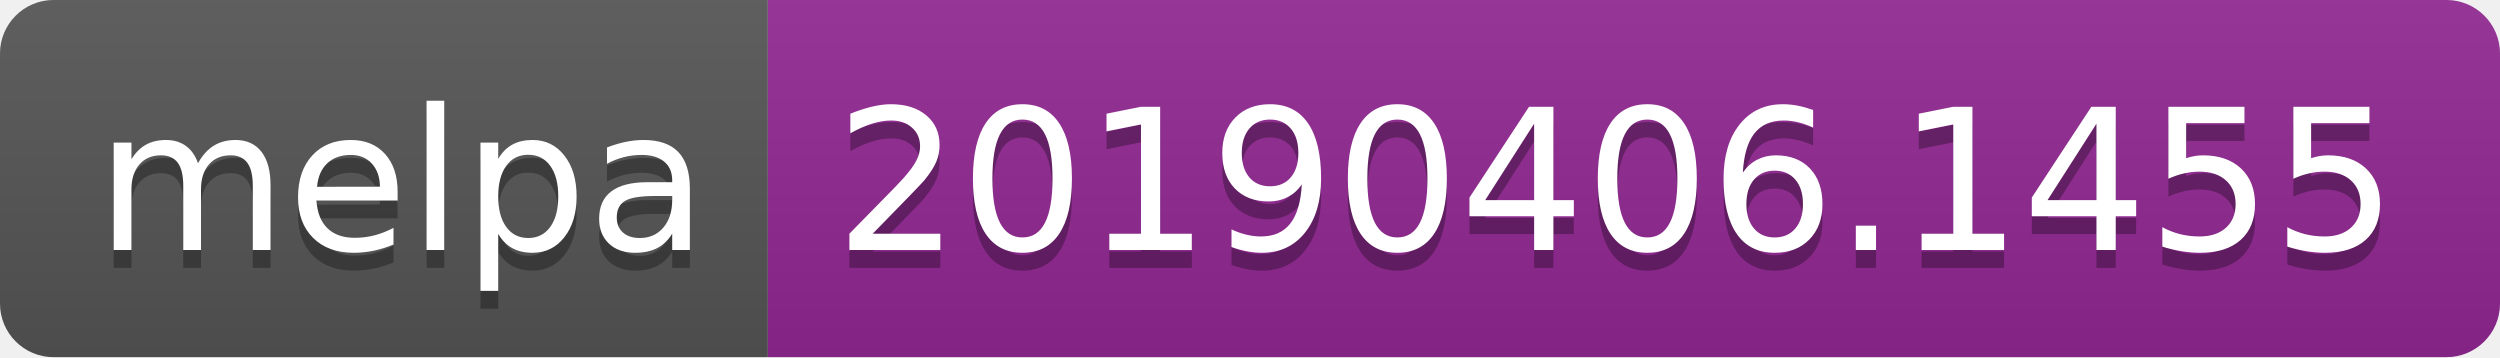
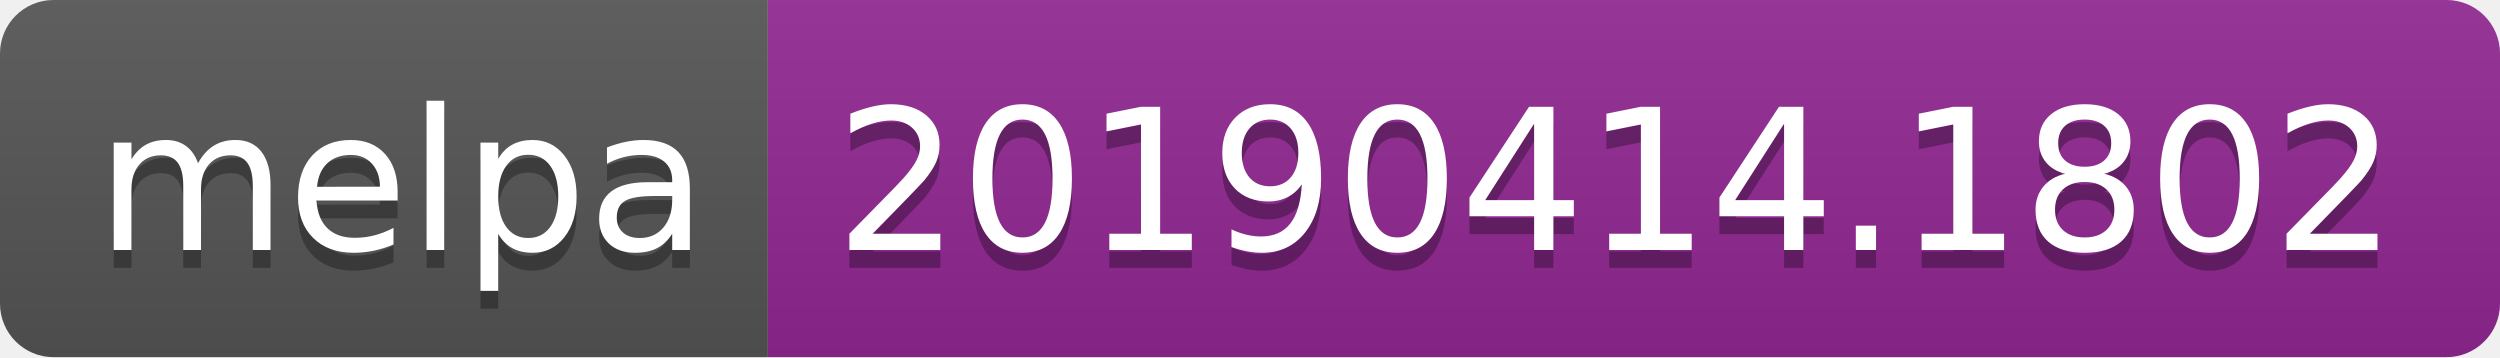
<svg xmlns="http://www.w3.org/2000/svg" width="140" height="20">
  <linearGradient id="b" x2="0" y2="100%">
    <stop offset="0" stop-color="#bbb" stop-opacity=".1" />
    <stop offset="1" stop-opacity=".1" />
  </linearGradient>
  <clipPath id="a">
    <rect width="140" height="20" rx="3" fill="#fff" />
  </clipPath>
  <g clip-path="url(#a)">
    <path fill="#555" d="M0 0h43v20H0z" />
    <path fill="#922793" d="M43 0h97v20H43z" />
    <path fill="url(#b)" d="M0 0h140v20H0z" />
  </g>
  <g fill="#fff" text-anchor="middle" font-family="DejaVu Sans,Verdana,Geneva,sans-serif" font-size="110">
    <text x="225" y="150" fill="#010101" fill-opacity=".3" transform="scale(.1)" textLength="330">melpa</text>
    <text x="225" y="140" transform="scale(.1)" textLength="330">melpa</text>
-     <text x="905" y="150" fill="#010101" fill-opacity=".3" transform="scale(.1)" textLength="870">20190406.1455</text>
-     <text x="905" y="140" transform="scale(.1)" textLength="870">20190406.1455</text>
+     <text x="905" y="150" fill="#010101" fill-opacity=".3" transform="scale(.1)" textLength="870">20190414.1802</text>
+     <text x="905" y="140" transform="scale(.1)" textLength="870">20190414.1802</text>
  </g>
</svg>
